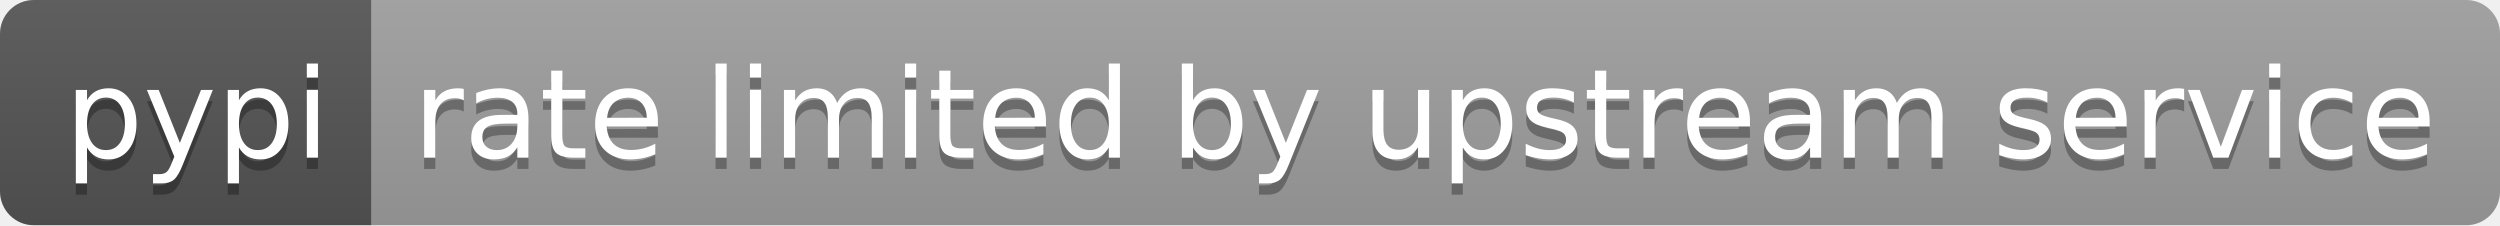
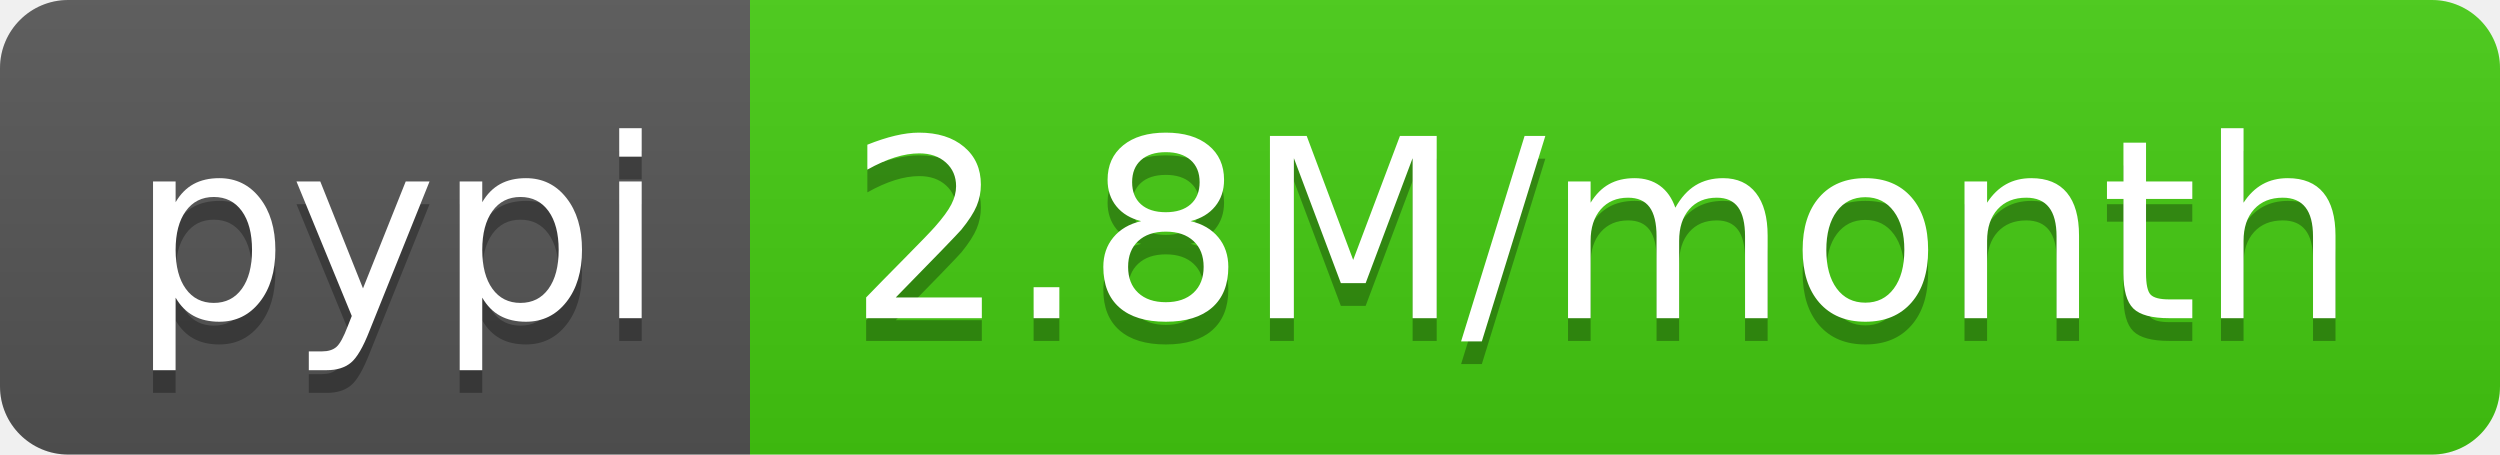
- <svg xmlns="http://www.w3.org/2000/svg" width="222" height="20" role="img" aria-label="pypi: rate limited by upstream service">
+ <svg xmlns="http://www.w3.org/2000/svg" width="110" height="20" role="img" aria-label="pypi: 2.8M/month">
  <linearGradient id="s" x2="0" y2="100%">
    <stop offset="0" stop-color="#bbb" stop-opacity=".1" />
    <stop offset="1" stop-opacity=".1" />
  </linearGradient>
  <clipPath id="r">
-     <rect width="222" height="20" rx="3" fill="#fff" />
+     <rect width="110" height="20" rx="3" fill="#fff" />
  </clipPath>
  <g clip-path="url(#r)">
    <rect width="33" height="20" fill="#555" />
-     <rect x="33" width="189" height="20" fill="#9f9f9f" />
-     <rect width="222" height="20" fill="url(#s)" />
+     <rect x="33" width="77" height="20" fill="#4c1" />
+     <rect width="110" height="20" fill="url(#s)" />
  </g>
  <g fill="#fff" text-anchor="middle" font-family="Verdana,Geneva,DejaVu Sans,sans-serif" text-rendering="geometricPrecision" font-size="110">
    <text aria-hidden="true" x="175" y="150" fill="#010101" fill-opacity=".3" transform="scale(.1)" textLength="230">pypi</text>
    <text x="175" y="140" transform="scale(.1)" fill="#fff" textLength="230">pypi</text>
-     <text aria-hidden="true" x="1265" y="150" fill="#010101" fill-opacity=".3" transform="scale(.1)" textLength="1790">rate limited by upstream service</text>
-     <text x="1265" y="140" transform="scale(.1)" fill="#fff" textLength="1790">rate limited by upstream service</text>
+     <text aria-hidden="true" x="705" y="150" fill="#010101" fill-opacity=".3" transform="scale(.1)" textLength="670">2.8M/month</text>
+     <text x="705" y="140" transform="scale(.1)" fill="#fff" textLength="670">2.8M/month</text>
  </g>
</svg>
